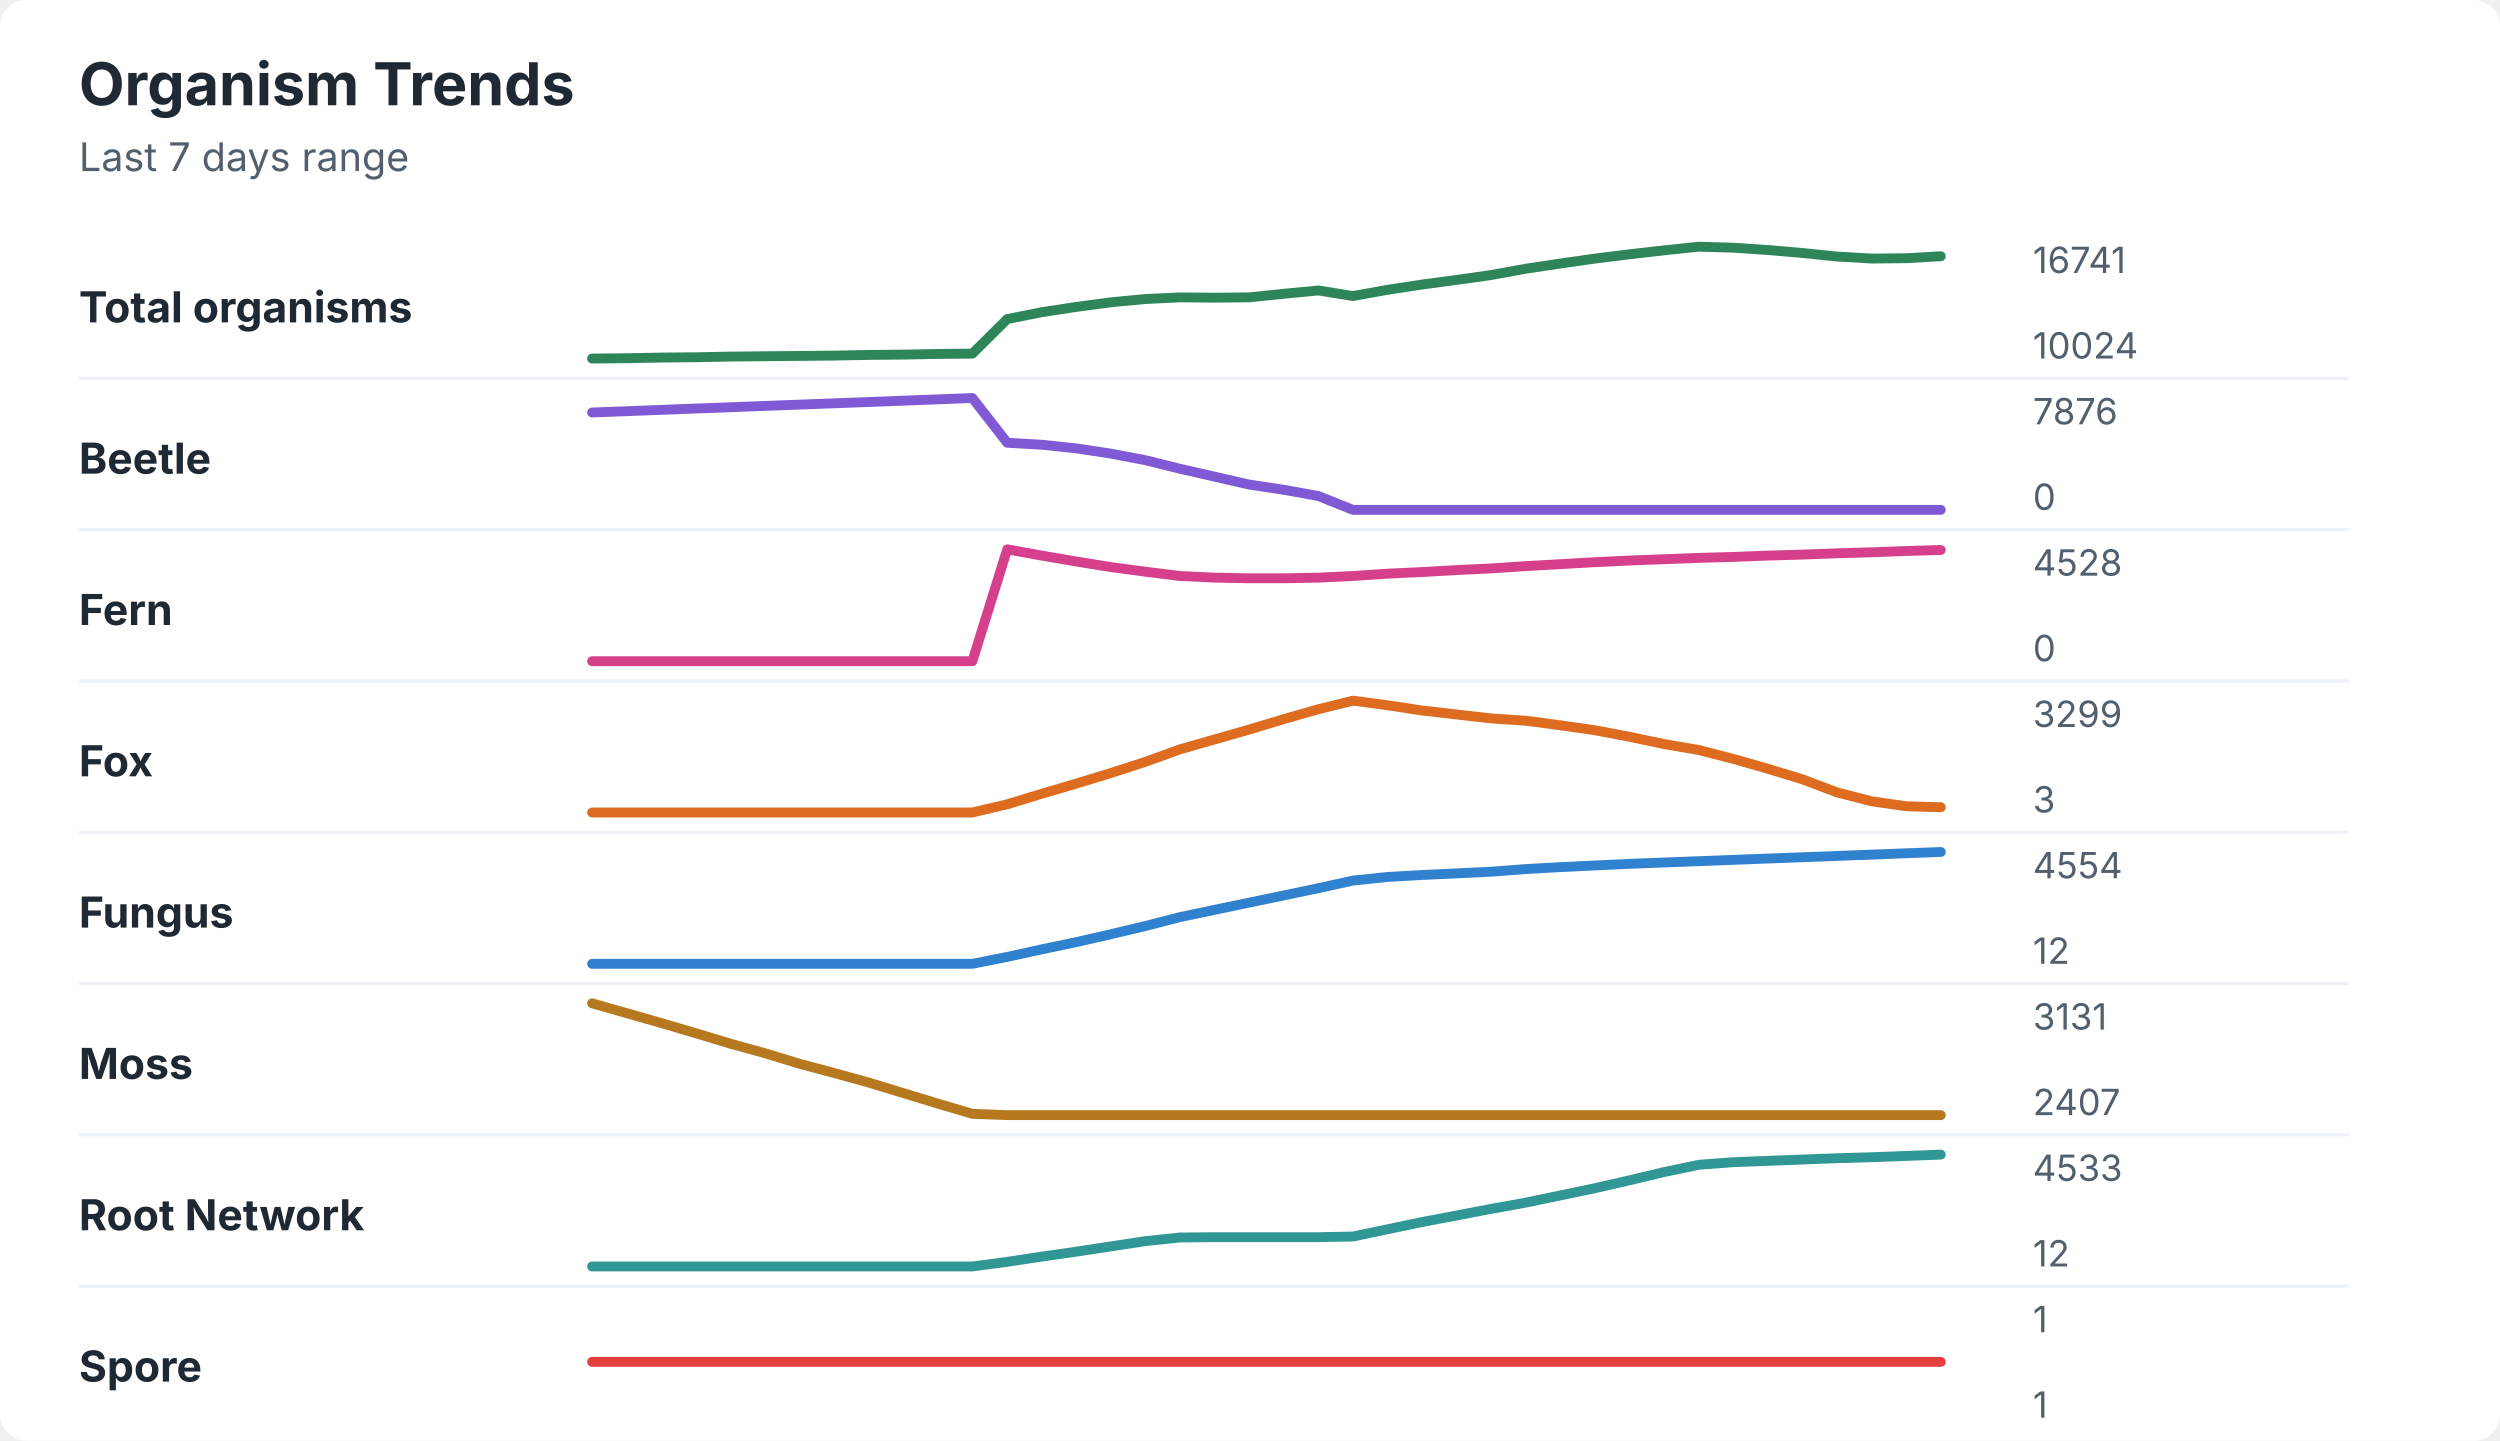
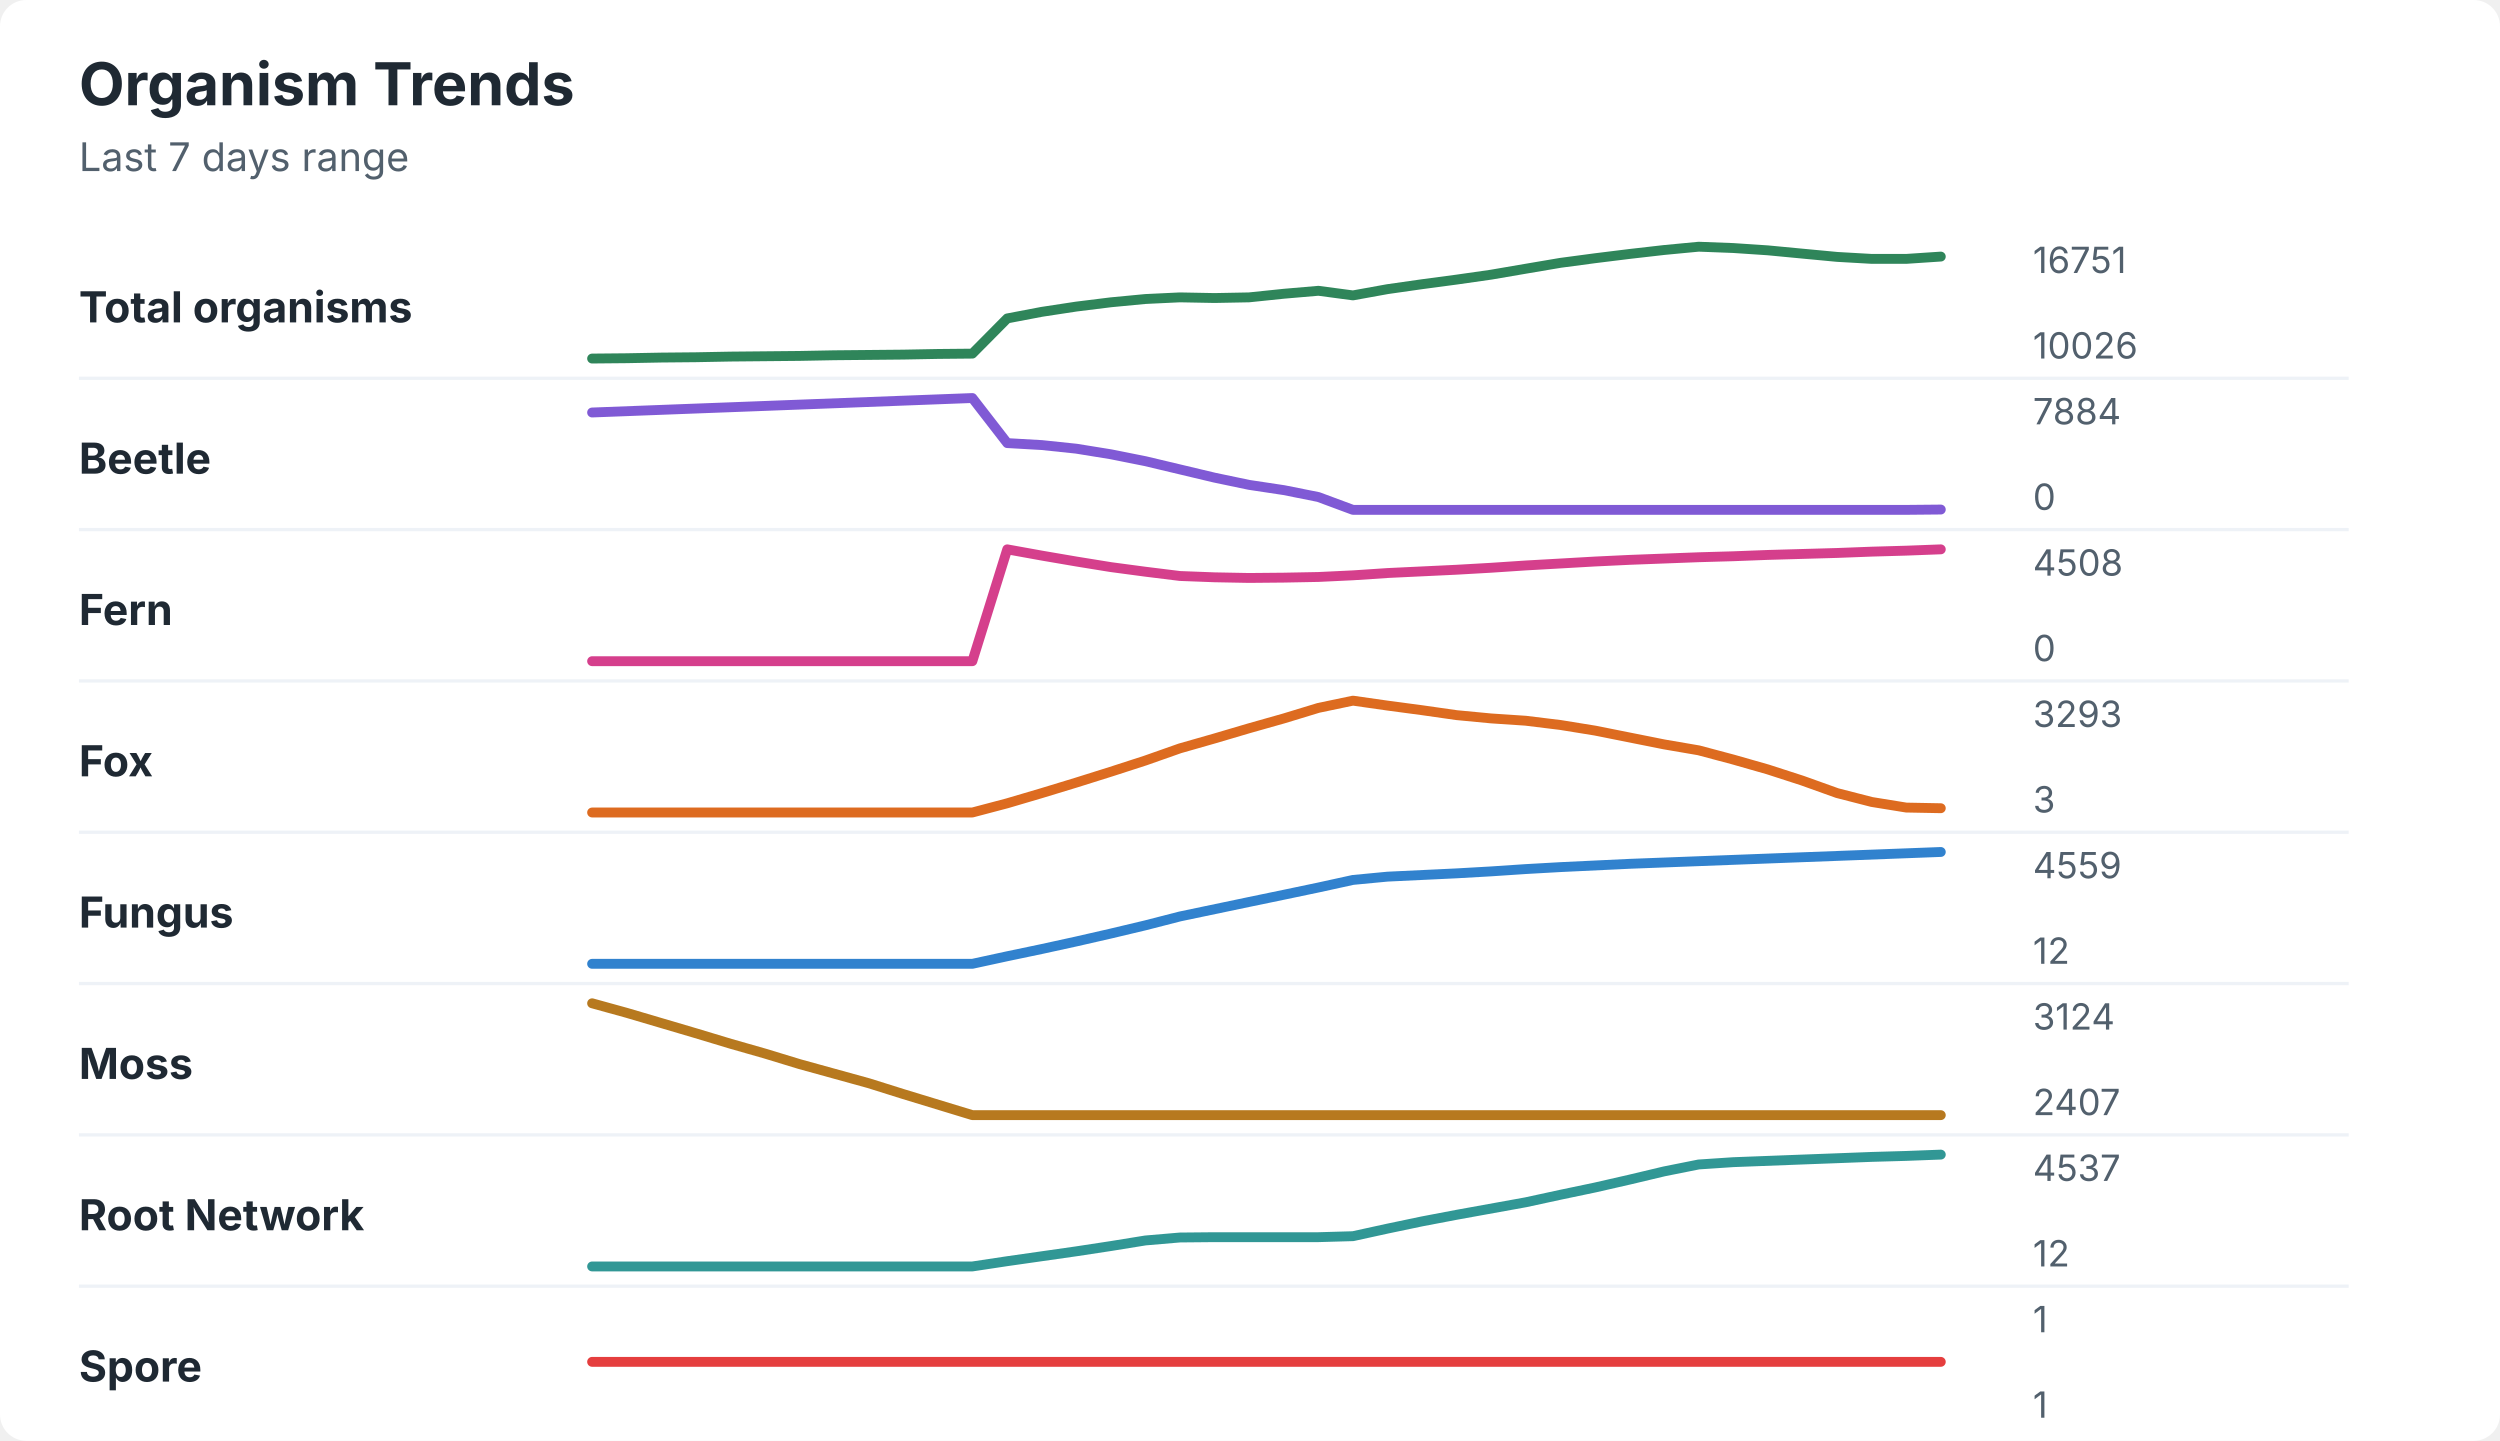
<svg xmlns="http://www.w3.org/2000/svg" width="760" height="438" viewBox="0 0 760 438" role="img" aria-labelledby="title desc">
  <rect width="760" height="438" rx="8" fill="#ffffff" />
  <style>
    text { font-family: -apple-system, BlinkMacSystemFont, "Segoe UI", sans-serif; }
    .title { font-size: 18px; font-weight: 700; fill: #1f2933; }
    .subtitle { font-size: 12px; fill: #52606d; }
    .label { font-size: 13px; font-weight: 650; fill: #1f2933; }
    .axis-value { font-size: 11px; fill: #52606d; }
    .separator { stroke: #eef2f7; stroke-width: 1; }
  </style>
  <text x="24" y="32" class="title">Organism Trends</text>
  <text x="24" y="52" class="subtitle">Last 7 days range</text>
  <text x="24" y="98" class="label">Total organisms</text>
-   <polyline points="180.0,109.0 190.5,108.9 201.0,108.7 211.5,108.6 222.1,108.4 232.6,108.3 243.1,108.2 253.6,108.1 264.1,107.9 274.6,107.8 285.1,107.6 295.6,107.5 306.2,97.0 316.7,94.9 327.2,93.3 337.7,91.9 348.2,90.9 358.7,90.4 369.2,90.5 379.7,90.4 390.3,89.3 400.8,88.3 411.3,90.0 421.8,88.1 432.3,86.5 442.8,85.1 453.3,83.6 463.8,81.7 474.4,80.1 484.9,78.6 495.4,77.3 505.9,76.1 516.4,75.0 526.9,75.3 537.4,76.0 547.9,76.9 558.5,78.0 569.0,78.6 579.5,78.5 590.0,77.9 " fill="none" stroke="#2f855a" stroke-width="3" stroke-linecap="round" stroke-linejoin="round" />
-   <text x="618" y="83" class="axis-value">16741</text>
-   <text x="618" y="109" class="axis-value">10024</text>
+   <polyline points="180.0,109.0 190.5,108.9 201.0,108.7 211.5,108.6 222.1,108.4 232.6,108.3 243.1,108.2 253.6,108.0 264.1,107.9 274.6,107.8 285.1,107.6 295.6,107.5 306.2,96.8 316.7,94.8 327.2,93.2 337.7,91.9 348.2,90.9 358.7,90.4 369.2,90.6 379.7,90.4 390.3,89.3 400.8,88.4 411.3,89.8 421.8,87.9 432.3,86.4 442.8,85.0 453.3,83.5 463.8,81.7 474.4,79.9 484.9,78.5 495.4,77.2 505.9,76.0 516.4,75.0 526.9,75.4 537.4,76.1 547.9,77.1 558.5,78.1 569.0,78.7 579.5,78.7 590.0,78.0 " fill="none" stroke="#2f855a" stroke-width="3" stroke-linecap="round" stroke-linejoin="round" />
+   <text x="618" y="83" class="axis-value">16751</text>
+   <text x="618" y="109" class="axis-value">10026</text>
  <line x1="24" y1="115.0" x2="714" y2="115.0" class="separator" />
  <text x="24" y="144" class="label">Beetle</text>
-   <polyline points="180.0,125.4 190.5,125.0 201.0,124.6 211.5,124.2 222.1,123.8 232.6,123.4 243.1,123.0 253.6,122.6 264.1,122.2 274.6,121.8 285.1,121.4 295.6,121.0 306.2,134.6 316.7,135.2 327.2,136.3 337.7,137.9 348.2,139.9 358.7,142.5 369.2,144.9 379.7,147.3 390.3,148.9 400.8,150.8 411.3,155.0 421.8,155.0 432.3,155.0 442.8,155.0 453.3,155.0 463.8,155.0 474.4,155.0 484.9,155.0 495.4,155.0 505.9,155.0 516.4,155.0 526.9,155.0 537.4,155.0 547.9,155.0 558.5,155.0 569.0,155.0 579.5,155.0 590.0,155.0 " fill="none" stroke="#805ad5" stroke-width="3" stroke-linecap="round" stroke-linejoin="round" />
-   <text x="618" y="129" class="axis-value">7876</text>
+   <polyline points="180.0,125.4 190.5,125.0 201.0,124.6 211.5,124.2 222.1,123.8 232.6,123.4 243.1,123.0 253.6,122.6 264.1,122.2 274.6,121.8 285.1,121.4 295.6,121.0 306.2,134.7 316.7,135.3 327.2,136.4 337.7,138.1 348.2,140.2 358.7,142.7 369.2,145.2 379.7,147.4 390.3,149.0 400.8,151.1 411.3,155.0 421.8,155.0 432.3,155.0 442.8,155.0 453.3,155.0 463.8,155.0 474.4,155.0 484.9,155.0 495.4,155.0 505.9,155.0 516.4,155.0 526.9,155.0 537.4,155.0 547.9,155.0 558.5,155.0 569.0,155.0 579.5,155.0 590.0,154.9 " fill="none" stroke="#805ad5" stroke-width="3" stroke-linecap="round" stroke-linejoin="round" />
+   <text x="618" y="129" class="axis-value">7884</text>
  <text x="618" y="155" class="axis-value">0</text>
  <line x1="24" y1="161.0" x2="714" y2="161.0" class="separator" />
  <text x="24" y="190" class="label">Fern</text>
-   <polyline points="180.0,201.0 190.5,201.0 201.0,201.0 211.5,201.0 222.1,201.0 232.6,201.0 243.1,201.0 253.6,201.0 264.1,201.0 274.6,201.0 285.1,201.0 295.6,201.0 306.2,167.0 316.7,168.9 327.2,170.7 337.7,172.4 348.2,173.8 358.7,175.1 369.2,175.6 379.7,175.8 390.3,175.8 400.8,175.6 411.3,175.1 421.8,174.4 432.3,173.9 442.8,173.3 453.3,172.8 463.8,172.1 474.4,171.5 484.9,170.9 495.4,170.4 505.9,170.0 516.4,169.6 526.9,169.3 537.4,168.9 547.9,168.6 558.5,168.2 569.0,167.9 579.5,167.5 590.0,167.2 " fill="none" stroke="#d53f8c" stroke-width="3" stroke-linecap="round" stroke-linejoin="round" />
-   <text x="618" y="175" class="axis-value">4528</text>
+   <polyline points="180.0,201.0 190.5,201.0 201.0,201.0 211.5,201.0 222.1,201.0 232.6,201.0 243.1,201.0 253.6,201.0 264.1,201.0 274.6,201.0 285.1,201.0 295.6,201.0 306.2,167.0 316.7,168.9 327.2,170.7 337.7,172.4 348.2,173.8 358.7,175.1 369.2,175.5 379.7,175.7 390.3,175.6 400.8,175.4 411.3,174.9 421.8,174.2 432.3,173.7 442.8,173.2 453.3,172.6 463.8,171.9 474.4,171.3 484.9,170.7 495.4,170.2 505.9,169.8 516.4,169.4 526.9,169.1 537.4,168.7 547.9,168.4 558.5,168.1 569.0,167.7 579.5,167.4 590.0,167.0 " fill="none" stroke="#d53f8c" stroke-width="3" stroke-linecap="round" stroke-linejoin="round" />
+   <text x="618" y="175" class="axis-value">4508</text>
  <text x="618" y="201" class="axis-value">0</text>
  <line x1="24" y1="207.0" x2="714" y2="207.0" class="separator" />
  <text x="24" y="236" class="label">Fox</text>
-   <polyline points="180.0,247.0 190.5,247.0 201.0,247.0 211.5,247.0 222.1,247.0 232.6,247.0 243.1,247.0 253.6,247.0 264.1,247.0 274.6,247.0 285.1,247.0 295.6,247.0 306.2,244.5 316.7,241.3 327.2,238.2 337.7,235.0 348.2,231.6 358.7,227.8 369.2,224.8 379.7,221.8 390.3,218.6 400.8,215.6 411.3,213.0 421.8,214.4 432.3,216.0 442.8,217.2 453.3,218.4 463.8,219.1 474.4,220.5 484.9,222.0 495.4,224.0 505.9,226.2 516.4,228.0 526.9,230.7 537.4,233.7 547.9,236.9 558.5,240.9 569.0,243.6 579.5,245.1 590.0,245.4 " fill="none" stroke="#dd6b20" stroke-width="3" stroke-linecap="round" stroke-linejoin="round" />
-   <text x="618" y="221" class="axis-value">3299</text>
+   <polyline points="180.0,247.0 190.5,247.0 201.0,247.0 211.5,247.0 222.1,247.0 232.6,247.0 243.1,247.0 253.6,247.0 264.1,247.0 274.6,247.0 285.1,247.0 295.6,247.0 306.2,244.2 316.7,241.1 327.2,237.9 337.7,234.6 348.2,231.2 358.7,227.5 369.2,224.5 379.7,221.4 390.3,218.4 400.8,215.2 411.3,213.0 421.8,214.5 432.3,215.9 442.8,217.4 453.3,218.4 463.8,219.1 474.4,220.4 484.9,222.1 495.4,224.2 505.9,226.3 516.4,228.1 526.9,230.9 537.4,233.9 547.9,237.3 558.5,241.1 569.0,243.8 579.5,245.5 590.0,245.7 " fill="none" stroke="#dd6b20" stroke-width="3" stroke-linecap="round" stroke-linejoin="round" />
+   <text x="618" y="221" class="axis-value">3293</text>
  <text x="618" y="247" class="axis-value">3</text>
  <line x1="24" y1="253.0" x2="714" y2="253.0" class="separator" />
  <text x="24" y="282" class="label">Fungus</text>
-   <polyline points="180.0,293.0 190.5,293.0 201.0,293.0 211.5,293.0 222.1,293.0 232.6,293.0 243.1,293.0 253.6,293.0 264.1,293.0 274.6,293.0 285.1,293.0 295.6,293.0 306.2,290.9 316.7,288.6 327.2,286.4 337.7,284.0 348.2,281.5 358.7,278.8 369.2,276.6 379.7,274.4 390.3,272.2 400.8,270.0 411.3,267.7 421.8,266.6 432.3,266.0 442.8,265.5 453.3,265.0 463.8,264.2 474.4,263.6 484.9,263.1 495.4,262.6 505.9,262.2 516.4,261.8 526.9,261.4 537.4,261.0 547.9,260.6 558.5,260.2 569.0,259.8 579.5,259.4 590.0,259.0 " fill="none" stroke="#3182ce" stroke-width="3" stroke-linecap="round" stroke-linejoin="round" />
-   <text x="618" y="267" class="axis-value">4554</text>
+   <polyline points="180.0,293.0 190.5,293.0 201.0,293.0 211.5,293.0 222.1,293.0 232.6,293.0 243.1,293.0 253.6,293.0 264.1,293.0 274.6,293.0 285.1,293.0 295.6,293.0 306.2,290.7 316.7,288.5 327.2,286.2 337.7,283.8 348.2,281.3 358.7,278.6 369.2,276.4 379.7,274.2 390.3,272.0 400.8,269.8 411.3,267.5 421.8,266.5 432.3,266.0 442.8,265.5 453.3,264.9 463.8,264.2 474.4,263.6 484.9,263.1 495.4,262.6 505.9,262.2 516.4,261.8 526.9,261.4 537.4,261.0 547.9,260.6 558.5,260.2 569.0,259.8 579.5,259.4 590.0,259.0 " fill="none" stroke="#3182ce" stroke-width="3" stroke-linecap="round" stroke-linejoin="round" />
+   <text x="618" y="267" class="axis-value">4559</text>
  <text x="618" y="293" class="axis-value">12</text>
  <line x1="24" y1="299.0" x2="714" y2="299.0" class="separator" />
  <text x="24" y="328" class="label">Moss</text>
-   <polyline points="180.0,305.0 190.5,308.0 201.0,311.0 211.5,314.1 222.1,317.3 232.6,320.2 243.1,323.4 253.6,326.2 264.1,329.1 274.6,332.3 285.1,335.5 295.6,338.6 306.2,339.0 316.7,339.0 327.2,339.0 337.7,339.0 348.2,339.0 358.7,339.0 369.2,339.0 379.7,339.0 390.3,339.0 400.8,339.0 411.3,339.0 421.8,339.0 432.3,339.0 442.8,339.0 453.3,339.0 463.8,339.0 474.4,339.0 484.9,339.0 495.4,339.0 505.9,339.0 516.4,339.0 526.9,339.0 537.4,339.0 547.9,339.0 558.5,339.0 569.0,339.0 579.5,339.0 590.0,339.0 " fill="none" stroke="#b7791f" stroke-width="3" stroke-linecap="round" stroke-linejoin="round" />
-   <text x="618" y="313" class="axis-value">3131</text>
+   <polyline points="180.0,305.0 190.5,307.9 201.0,311.0 211.5,314.1 222.1,317.3 232.6,320.3 243.1,323.5 253.6,326.4 264.1,329.3 274.6,332.6 285.1,335.8 295.6,339.0 306.2,339.0 316.7,339.0 327.2,339.0 337.7,339.0 348.2,339.0 358.7,339.0 369.2,339.0 379.7,339.0 390.3,339.0 400.8,339.0 411.3,339.0 421.8,339.0 432.3,339.0 442.8,339.0 453.3,339.0 463.8,339.0 474.4,339.0 484.9,339.0 495.4,339.0 505.9,339.0 516.4,339.0 526.9,339.0 537.4,339.0 547.9,339.0 558.5,339.0 569.0,339.0 579.5,339.0 590.0,339.0 " fill="none" stroke="#b7791f" stroke-width="3" stroke-linecap="round" stroke-linejoin="round" />
+   <text x="618" y="313" class="axis-value">3124</text>
  <text x="618" y="339" class="axis-value">2407</text>
  <line x1="24" y1="345.0" x2="714" y2="345.0" class="separator" />
  <text x="24" y="374" class="label">Root Network</text>
-   <polyline points="180.0,385.0 190.5,385.0 201.0,385.0 211.5,385.0 222.1,385.0 232.6,385.0 243.1,385.0 253.6,385.0 264.1,385.0 274.6,385.0 285.1,385.0 295.6,385.0 306.2,383.6 316.7,382.0 327.2,380.5 337.7,378.9 348.2,377.3 358.7,376.2 369.2,376.1 379.7,376.1 390.3,376.1 400.8,376.1 411.3,375.9 421.8,373.7 432.3,371.5 442.8,369.5 453.3,367.5 463.8,365.6 474.4,363.4 484.9,361.2 495.4,358.8 505.9,356.3 516.4,354.1 526.9,353.3 537.4,352.9 547.9,352.5 558.5,352.1 569.0,351.8 579.5,351.4 590.0,351.0 " fill="none" stroke="#319795" stroke-width="3" stroke-linecap="round" stroke-linejoin="round" />
-   <text x="618" y="359" class="axis-value">4533</text>
+   <polyline points="180.0,385.0 190.5,385.0 201.0,385.0 211.5,385.0 222.1,385.0 232.6,385.0 243.1,385.0 253.6,385.0 264.1,385.0 274.6,385.0 285.1,385.0 295.6,385.0 306.2,383.4 316.7,381.9 327.2,380.4 337.7,378.8 348.2,377.1 358.7,376.2 369.2,376.1 379.7,376.1 390.3,376.1 400.8,376.1 411.3,375.8 421.8,373.5 432.3,371.3 442.8,369.3 453.3,367.4 463.8,365.5 474.4,363.2 484.9,361.0 495.4,358.6 505.9,356.1 516.4,354.0 526.9,353.3 537.4,352.9 547.9,352.5 558.5,352.1 569.0,351.7 579.5,351.4 590.0,351.0 " fill="none" stroke="#319795" stroke-width="3" stroke-linecap="round" stroke-linejoin="round" />
+   <text x="618" y="359" class="axis-value">4537</text>
  <text x="618" y="385" class="axis-value">12</text>
  <line x1="24" y1="391.0" x2="714" y2="391.0" class="separator" />
  <text x="24" y="420" class="label">Spore</text>
  <polyline points="180.0,414.0 190.5,414.0 201.0,414.0 211.5,414.0 222.1,414.0 232.6,414.0 243.1,414.0 253.6,414.0 264.1,414.0 274.6,414.0 285.1,414.0 295.6,414.0 306.2,414.0 316.7,414.0 327.2,414.0 337.7,414.0 348.2,414.0 358.7,414.0 369.2,414.0 379.7,414.0 390.3,414.0 400.8,414.0 411.3,414.0 421.8,414.0 432.3,414.0 442.8,414.0 453.3,414.0 463.8,414.0 474.4,414.0 484.9,414.0 495.4,414.0 505.9,414.0 516.4,414.0 526.9,414.0 537.4,414.0 547.9,414.0 558.5,414.0 569.0,414.0 579.5,414.0 590.0,414.0 " fill="none" stroke="#e53e3e" stroke-width="3" stroke-linecap="round" stroke-linejoin="round" />
  <text x="618" y="405" class="axis-value">1</text>
  <text x="618" y="431" class="axis-value">1</text>
</svg>
